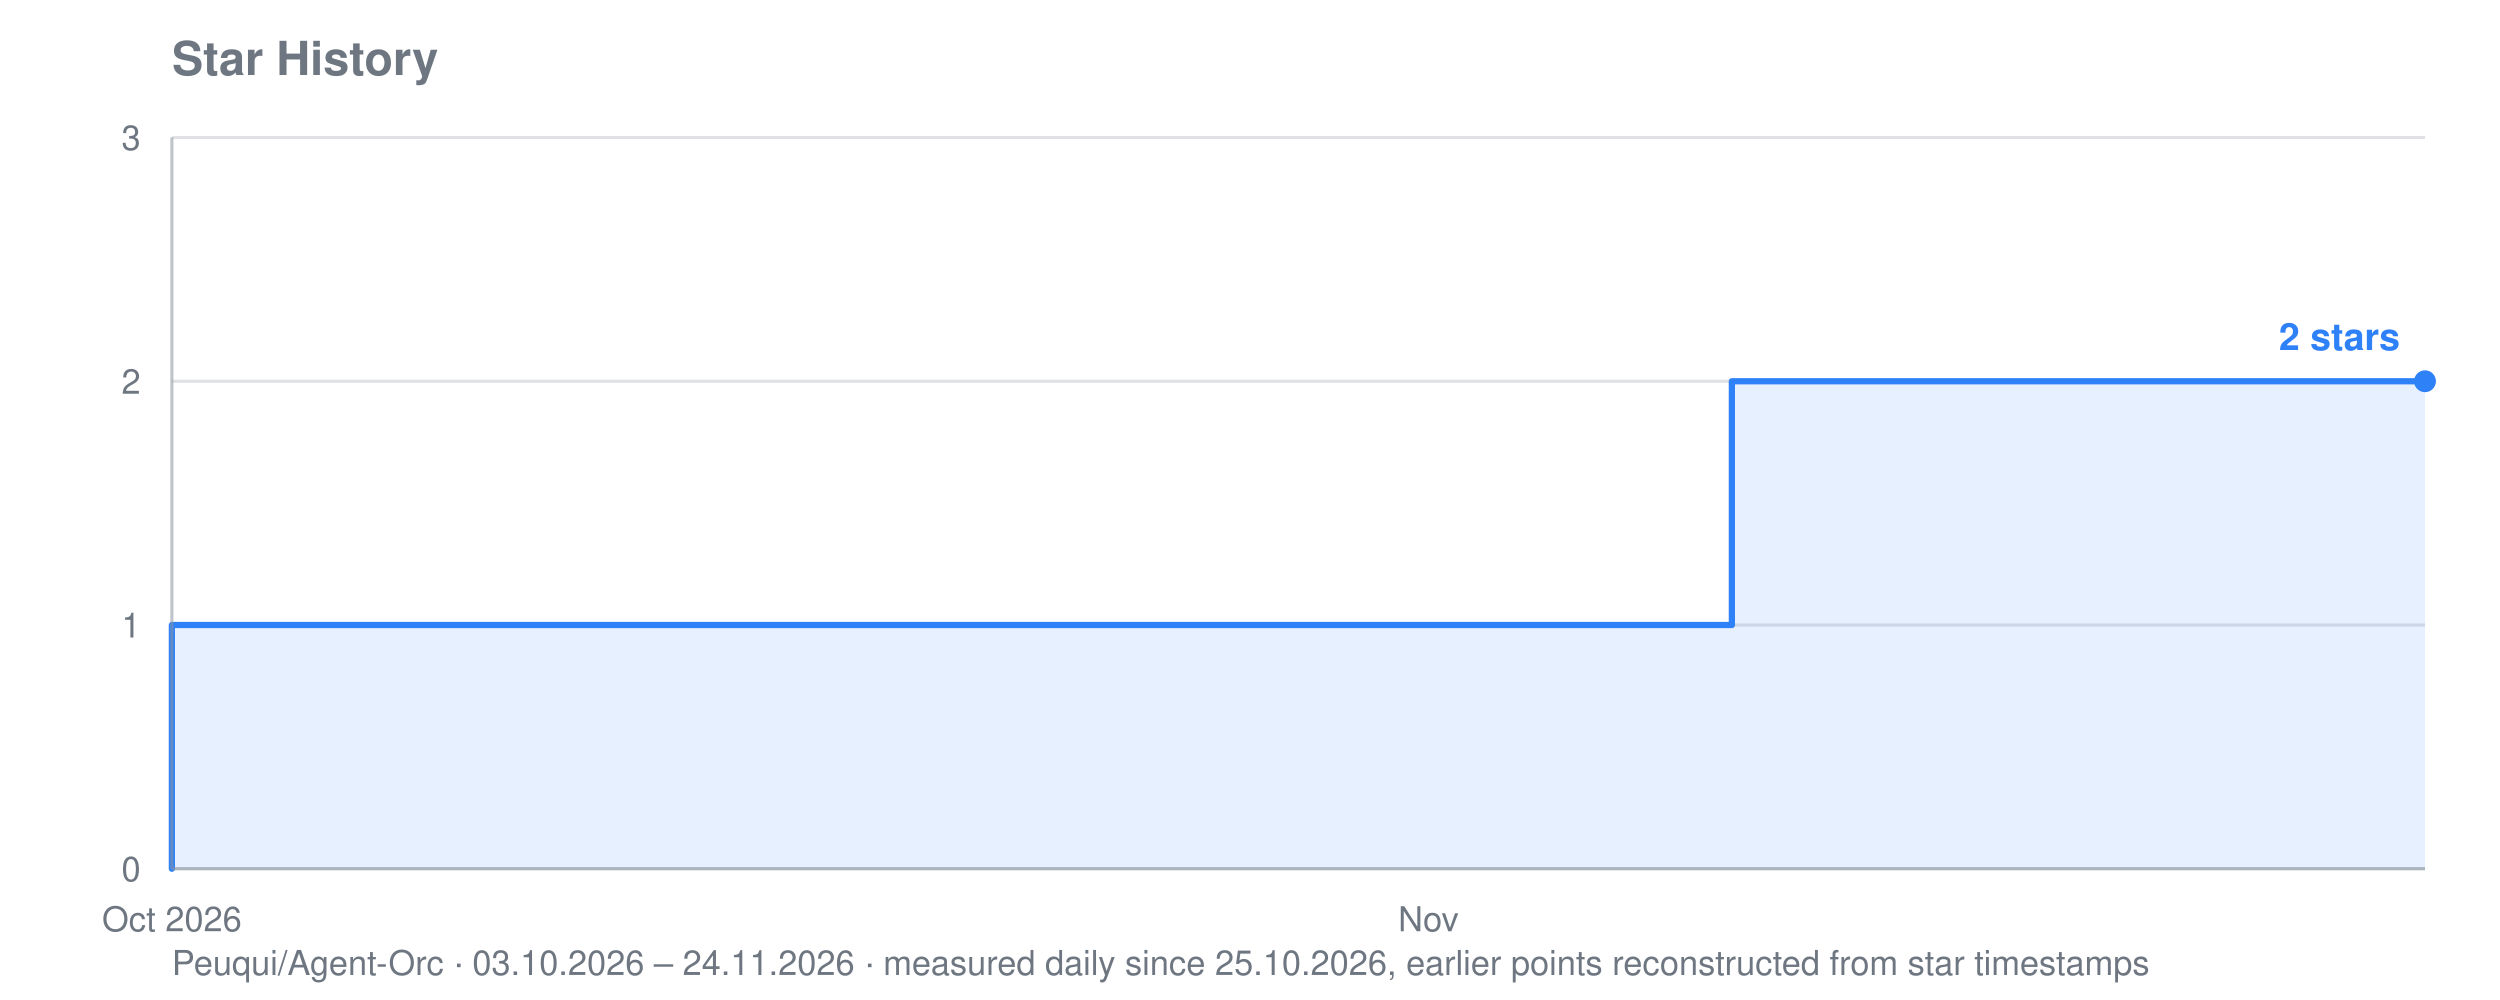
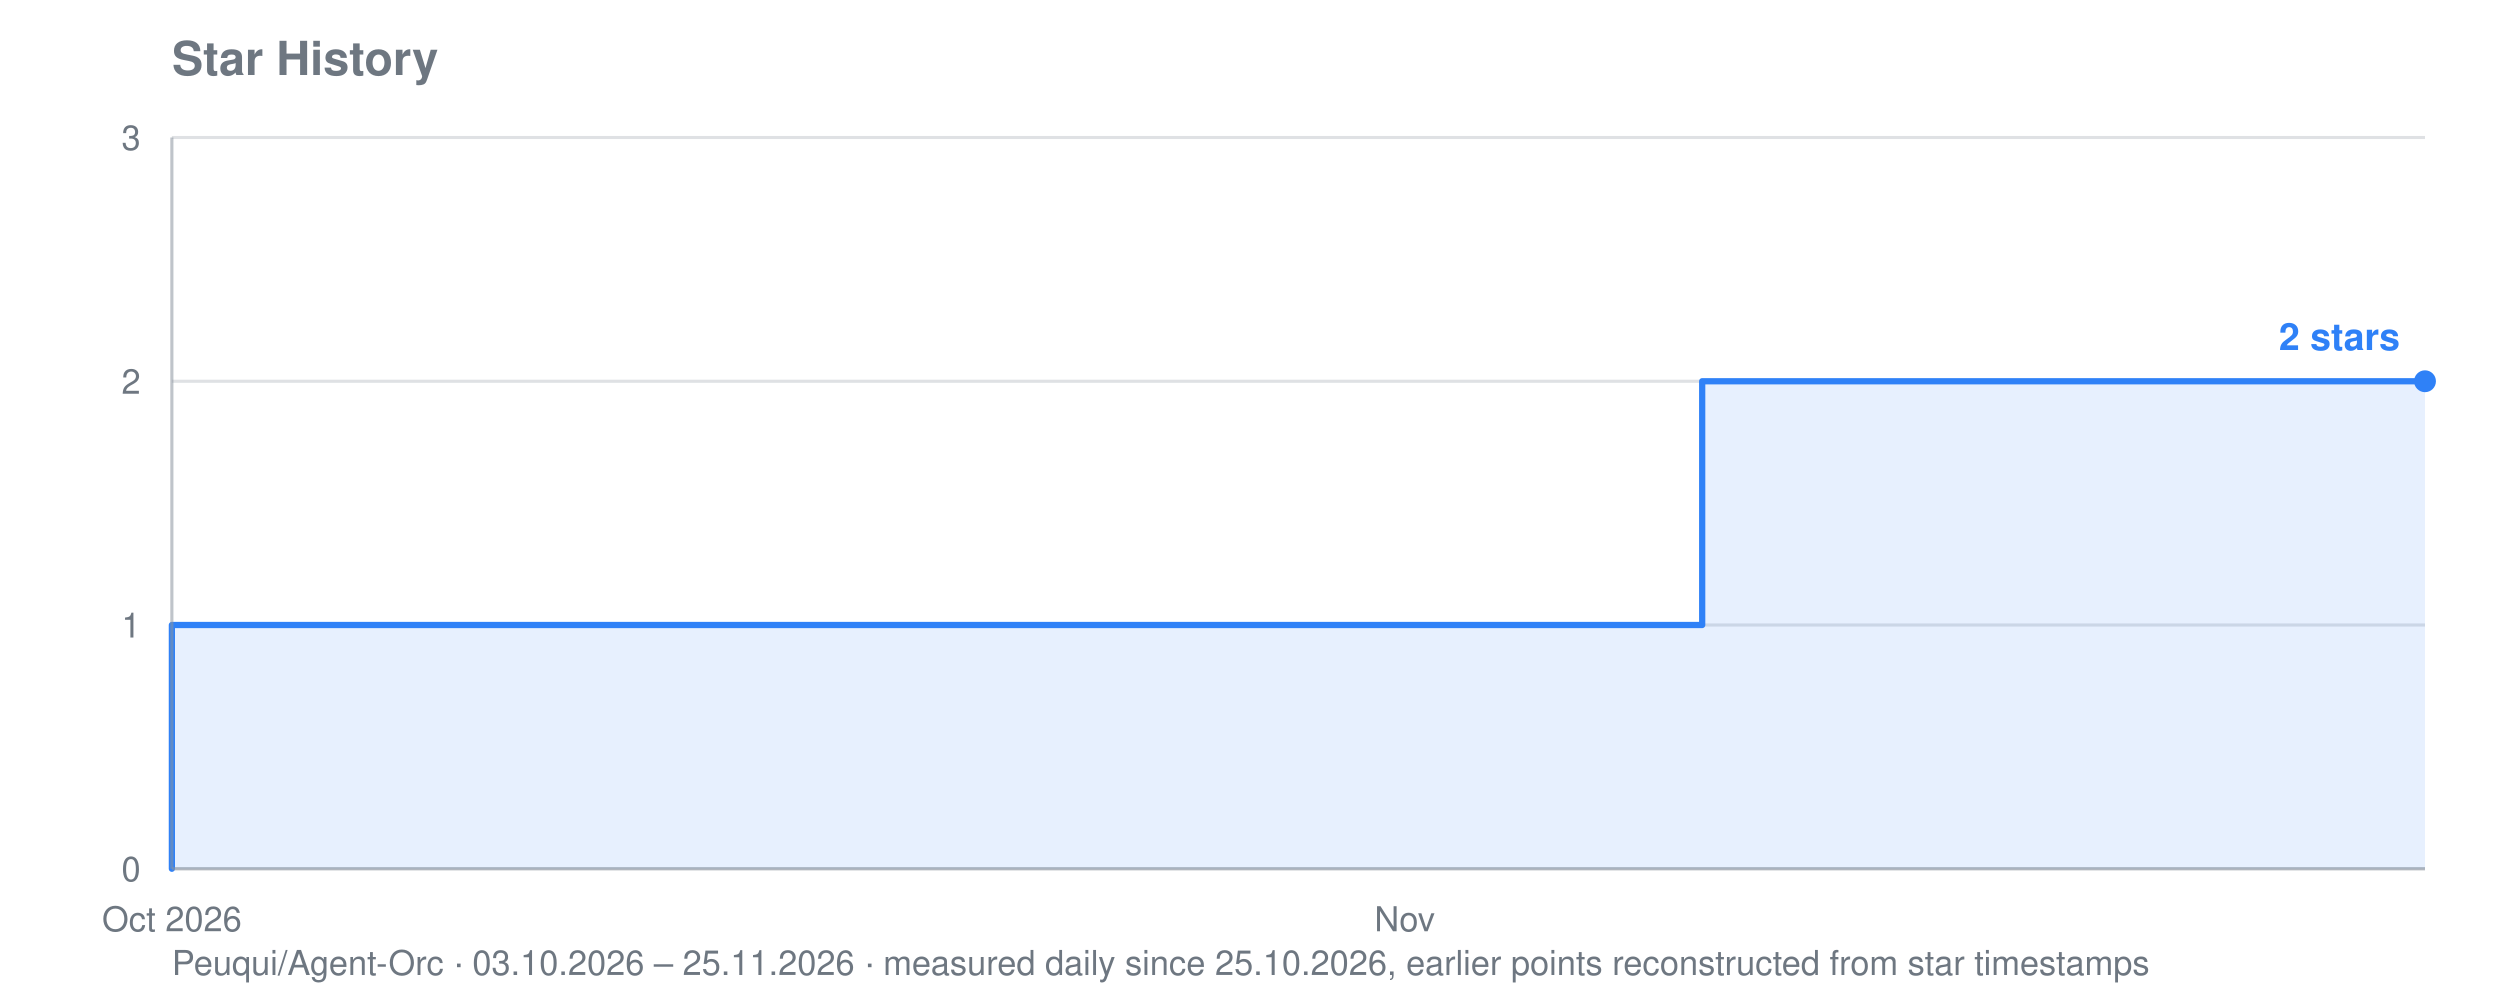
<svg xmlns="http://www.w3.org/2000/svg" viewBox="0 0 800 320" width="800" height="320" role="img" aria-label="Star history for Peuqui/Agent-Orc: 2 stars">
  <text font-family="system-ui, -apple-system, Segoe UI, Helvetica, Arial, sans-serif" font-size="15" font-weight="600" fill="#6e7781" x="55" y="24">Star History</text>
-   <text font-family="system-ui, -apple-system, Segoe UI, Helvetica, Arial, sans-serif" font-size="11" fill="#6e7781" x="55" y="312">Peuqui/Agent-Orc · 03.10.2026 – 24.11.2026 · measured daily since 25.10.2026, earlier points reconstructed from star timestamps</text>
+   <text font-family="system-ui, -apple-system, Segoe UI, Helvetica, Arial, sans-serif" font-size="11" fill="#6e7781" x="55" y="312">Peuqui/Agent-Orc · 03.10.2026 – 25.11.2026 · measured daily since 25.10.2026, earlier points reconstructed from star timestamps</text>
  <line stroke="#8b949e" stroke-width="1" opacity="0.28" x1="55" y1="278.0" x2="776" y2="278.0" />
  <text font-family="system-ui, -apple-system, Segoe UI, Helvetica, Arial, sans-serif" font-size="11" fill="#6e7781" x="45" y="282.0" text-anchor="end">0</text>
  <line stroke="#8b949e" stroke-width="1" opacity="0.28" x1="55" y1="200.0" x2="776" y2="200.0" />
  <text font-family="system-ui, -apple-system, Segoe UI, Helvetica, Arial, sans-serif" font-size="11" fill="#6e7781" x="45" y="204.0" text-anchor="end">1</text>
  <line stroke="#8b949e" stroke-width="1" opacity="0.28" x1="55" y1="122.0" x2="776" y2="122.0" />
  <text font-family="system-ui, -apple-system, Segoe UI, Helvetica, Arial, sans-serif" font-size="11" fill="#6e7781" x="45" y="126.0" text-anchor="end">2</text>
  <line stroke="#8b949e" stroke-width="1" opacity="0.28" x1="55" y1="44.0" x2="776" y2="44.0" />
  <text font-family="system-ui, -apple-system, Segoe UI, Helvetica, Arial, sans-serif" font-size="11" fill="#6e7781" x="45" y="48.0" text-anchor="end">3</text>
  <text font-family="system-ui, -apple-system, Segoe UI, Helvetica, Arial, sans-serif" font-size="11" fill="#6e7781" x="55.0" y="298" text-anchor="middle">Oct 2026</text>
-   <text font-family="system-ui, -apple-system, Segoe UI, Helvetica, Arial, sans-serif" font-size="11" fill="#6e7781" x="457.1" y="298" text-anchor="middle">Nov</text>
-   <polygon fill="#2f81f7" opacity="0.12" points="55.0,278.0 55.0,278.0 55.0,278.0 55.0,200.0 360.0,200.0 360.0,200.0 373.9,200.0 373.9,200.0 387.8,200.0 387.8,200.0 401.6,200.0 401.6,200.0 415.5,200.0 415.5,200.0 429.4,200.0 429.4,200.0 443.2,200.0 443.2,200.0 457.1,200.0 457.1,200.0 471.0,200.0 471.0,200.0 484.8,200.0 484.8,200.0 498.7,200.0 498.7,200.0 512.6,200.0 512.6,200.0 526.4,200.0 526.4,200.0 540.3,200.0 540.3,200.0 554.2,200.0 554.2,122.0 568.0,122.0 568.0,122.0 581.9,122.0 581.9,122.0 595.8,122.0 595.8,122.0 609.6,122.0 609.6,122.0 623.5,122.0 623.5,122.0 637.3,122.0 637.3,122.0 651.2,122.0 651.2,122.0 665.1,122.0 665.1,122.0 678.9,122.0 678.9,122.0 692.8,122.0 692.8,122.0 706.7,122.0 706.7,122.0 720.5,122.0 720.5,122.0 734.4,122.0 734.4,122.0 748.3,122.0 748.3,122.0 762.1,122.0 762.1,122.0 776.0,122.0 776.0,122.0 776.0,278.0" />
-   <polyline fill="none" stroke="#2f81f7" stroke-width="2" stroke-linejoin="round" stroke-linecap="round" points="55.0,278.0 55.0,278.0 55.0,200.0 360.0,200.0 360.0,200.0 373.9,200.0 373.9,200.0 387.8,200.0 387.8,200.0 401.6,200.0 401.6,200.0 415.5,200.0 415.5,200.0 429.4,200.0 429.4,200.0 443.2,200.0 443.2,200.0 457.1,200.0 457.1,200.0 471.0,200.0 471.0,200.0 484.8,200.0 484.8,200.0 498.7,200.0 498.7,200.0 512.6,200.0 512.6,200.0 526.4,200.0 526.4,200.0 540.3,200.0 540.3,200.0 554.2,200.0 554.2,122.0 568.0,122.0 568.0,122.0 581.9,122.0 581.9,122.0 595.8,122.0 595.8,122.0 609.6,122.0 609.6,122.0 623.5,122.0 623.5,122.0 637.3,122.0 637.3,122.0 651.2,122.0 651.2,122.0 665.1,122.0 665.1,122.0 678.9,122.0 678.9,122.0 692.8,122.0 692.8,122.0 706.7,122.0 706.7,122.0 720.5,122.0 720.5,122.0 734.4,122.0 734.4,122.0 748.3,122.0 748.3,122.0 762.1,122.0 762.1,122.0 776.0,122.0 776.0,122.0" />
+   <text font-family="system-ui, -apple-system, Segoe UI, Helvetica, Arial, sans-serif" font-size="11" fill="#6e7781" x="449.5" y="298" text-anchor="middle">Nov</text>
+   <polygon fill="#2f81f7" opacity="0.12" points="55.0,278.0 55.0,278.0 55.0,278.0 55.0,200.0 354.3,200.0 354.3,200.0 367.9,200.0 367.9,200.0 381.5,200.0 381.5,200.0 395.1,200.0 395.1,200.0 408.7,200.0 408.7,200.0 422.3,200.0 422.3,200.0 435.9,200.0 435.9,200.0 449.5,200.0 449.5,200.0 463.1,200.0 463.1,200.0 476.7,200.0 476.7,200.0 490.3,200.0 490.3,200.0 503.9,200.0 503.9,200.0 517.5,200.0 517.5,200.0 531.1,200.0 531.1,200.0 544.7,200.0 544.7,122.0 558.3,122.0 558.3,122.0 571.9,122.0 571.9,122.0 585.5,122.0 585.5,122.0 599.2,122.0 599.2,122.0 612.8,122.0 612.8,122.0 626.4,122.0 626.4,122.0 640.0,122.0 640.0,122.0 653.6,122.0 653.6,122.0 667.2,122.0 667.2,122.0 680.8,122.0 680.8,122.0 694.4,122.0 694.4,122.0 708.0,122.0 708.0,122.0 721.6,122.0 721.6,122.0 735.2,122.0 735.2,122.0 748.8,122.0 748.8,122.0 762.4,122.0 762.4,122.0 776.0,122.0 776.0,122.0 776.0,278.0" />
+   <polyline fill="none" stroke="#2f81f7" stroke-width="2" stroke-linejoin="round" stroke-linecap="round" points="55.0,278.0 55.0,278.0 55.0,200.0 354.3,200.0 354.3,200.0 367.9,200.0 367.9,200.0 381.5,200.0 381.5,200.0 395.1,200.0 395.1,200.0 408.7,200.0 408.7,200.0 422.3,200.0 422.3,200.0 435.9,200.0 435.9,200.0 449.5,200.0 449.5,200.0 463.1,200.0 463.1,200.0 476.7,200.0 476.7,200.0 490.3,200.0 490.3,200.0 503.9,200.0 503.9,200.0 517.5,200.0 517.5,200.0 531.1,200.0 531.1,200.0 544.7,200.0 544.7,122.0 558.3,122.0 558.3,122.0 571.9,122.0 571.9,122.0 585.5,122.0 585.5,122.0 599.2,122.0 599.2,122.0 612.8,122.0 612.8,122.0 626.4,122.0 626.4,122.0 640.0,122.0 640.0,122.0 653.6,122.0 653.6,122.0 667.2,122.0 667.2,122.0 680.8,122.0 680.8,122.0 694.4,122.0 694.4,122.0 708.0,122.0 708.0,122.0 721.6,122.0 721.6,122.0 735.2,122.0 735.2,122.0 748.8,122.0 748.8,122.0 762.4,122.0 762.4,122.0 776.0,122.0 776.0,122.0" />
  <circle fill="#2f81f7" cx="776.0" cy="122.0" r="3.5" />
  <text font-family="system-ui, -apple-system, Segoe UI, Helvetica, Arial, sans-serif" font-size="12" font-weight="600" fill="#2f81f7" x="768.0" y="112.0" text-anchor="end">2 stars</text>
  <line stroke="#8b949e" stroke-width="1" opacity="0.55" x1="55" y1="44" x2="55" y2="278" />
  <line stroke="#8b949e" stroke-width="1" opacity="0.55" x1="55" y1="278" x2="776" y2="278" />
</svg>
